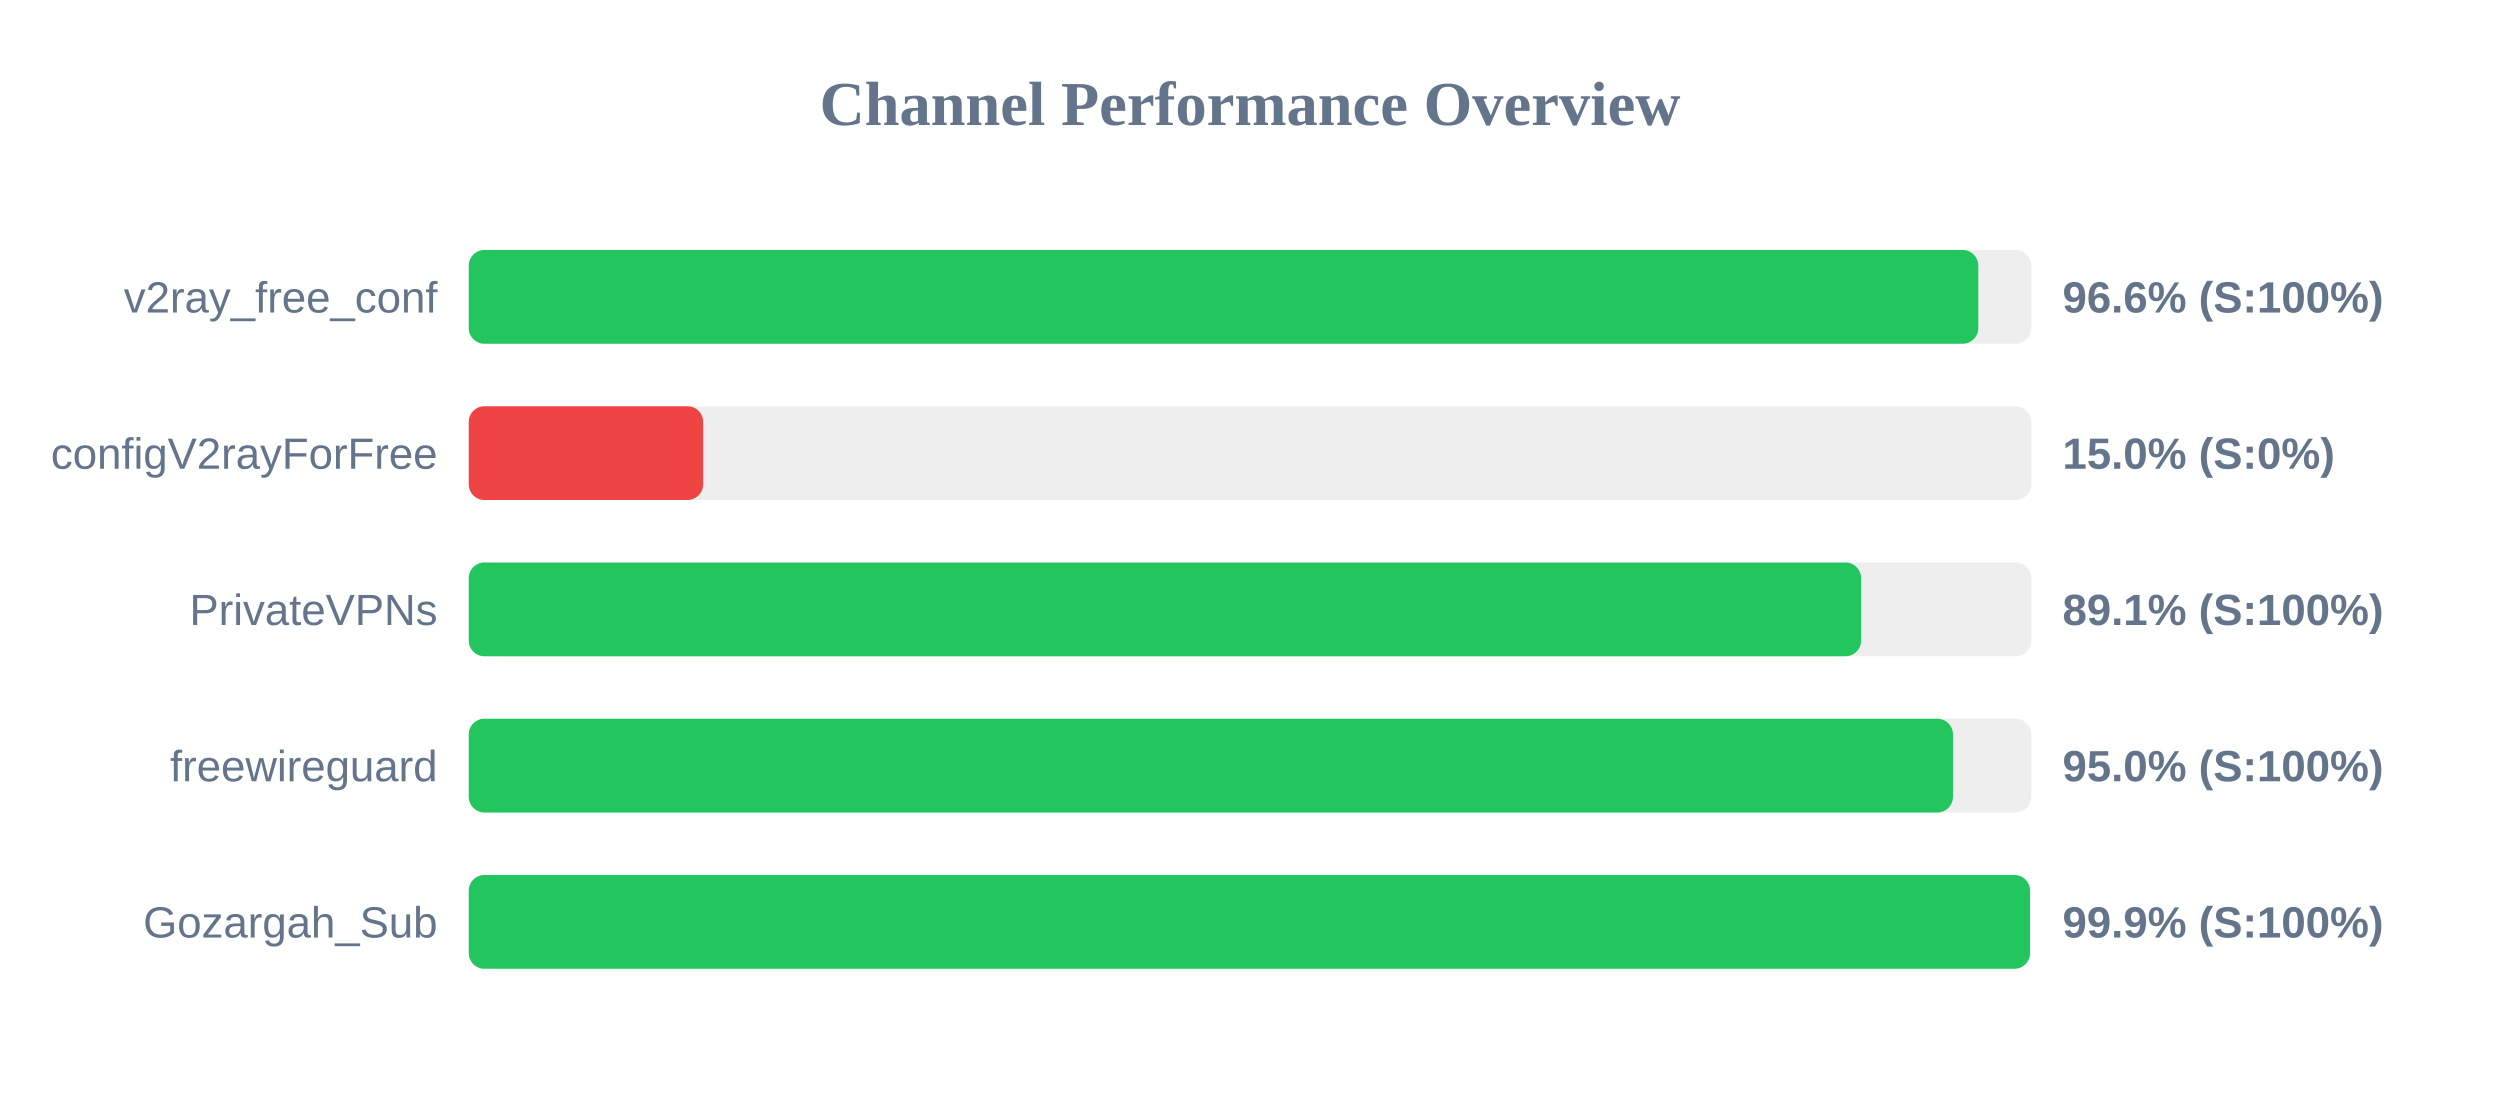
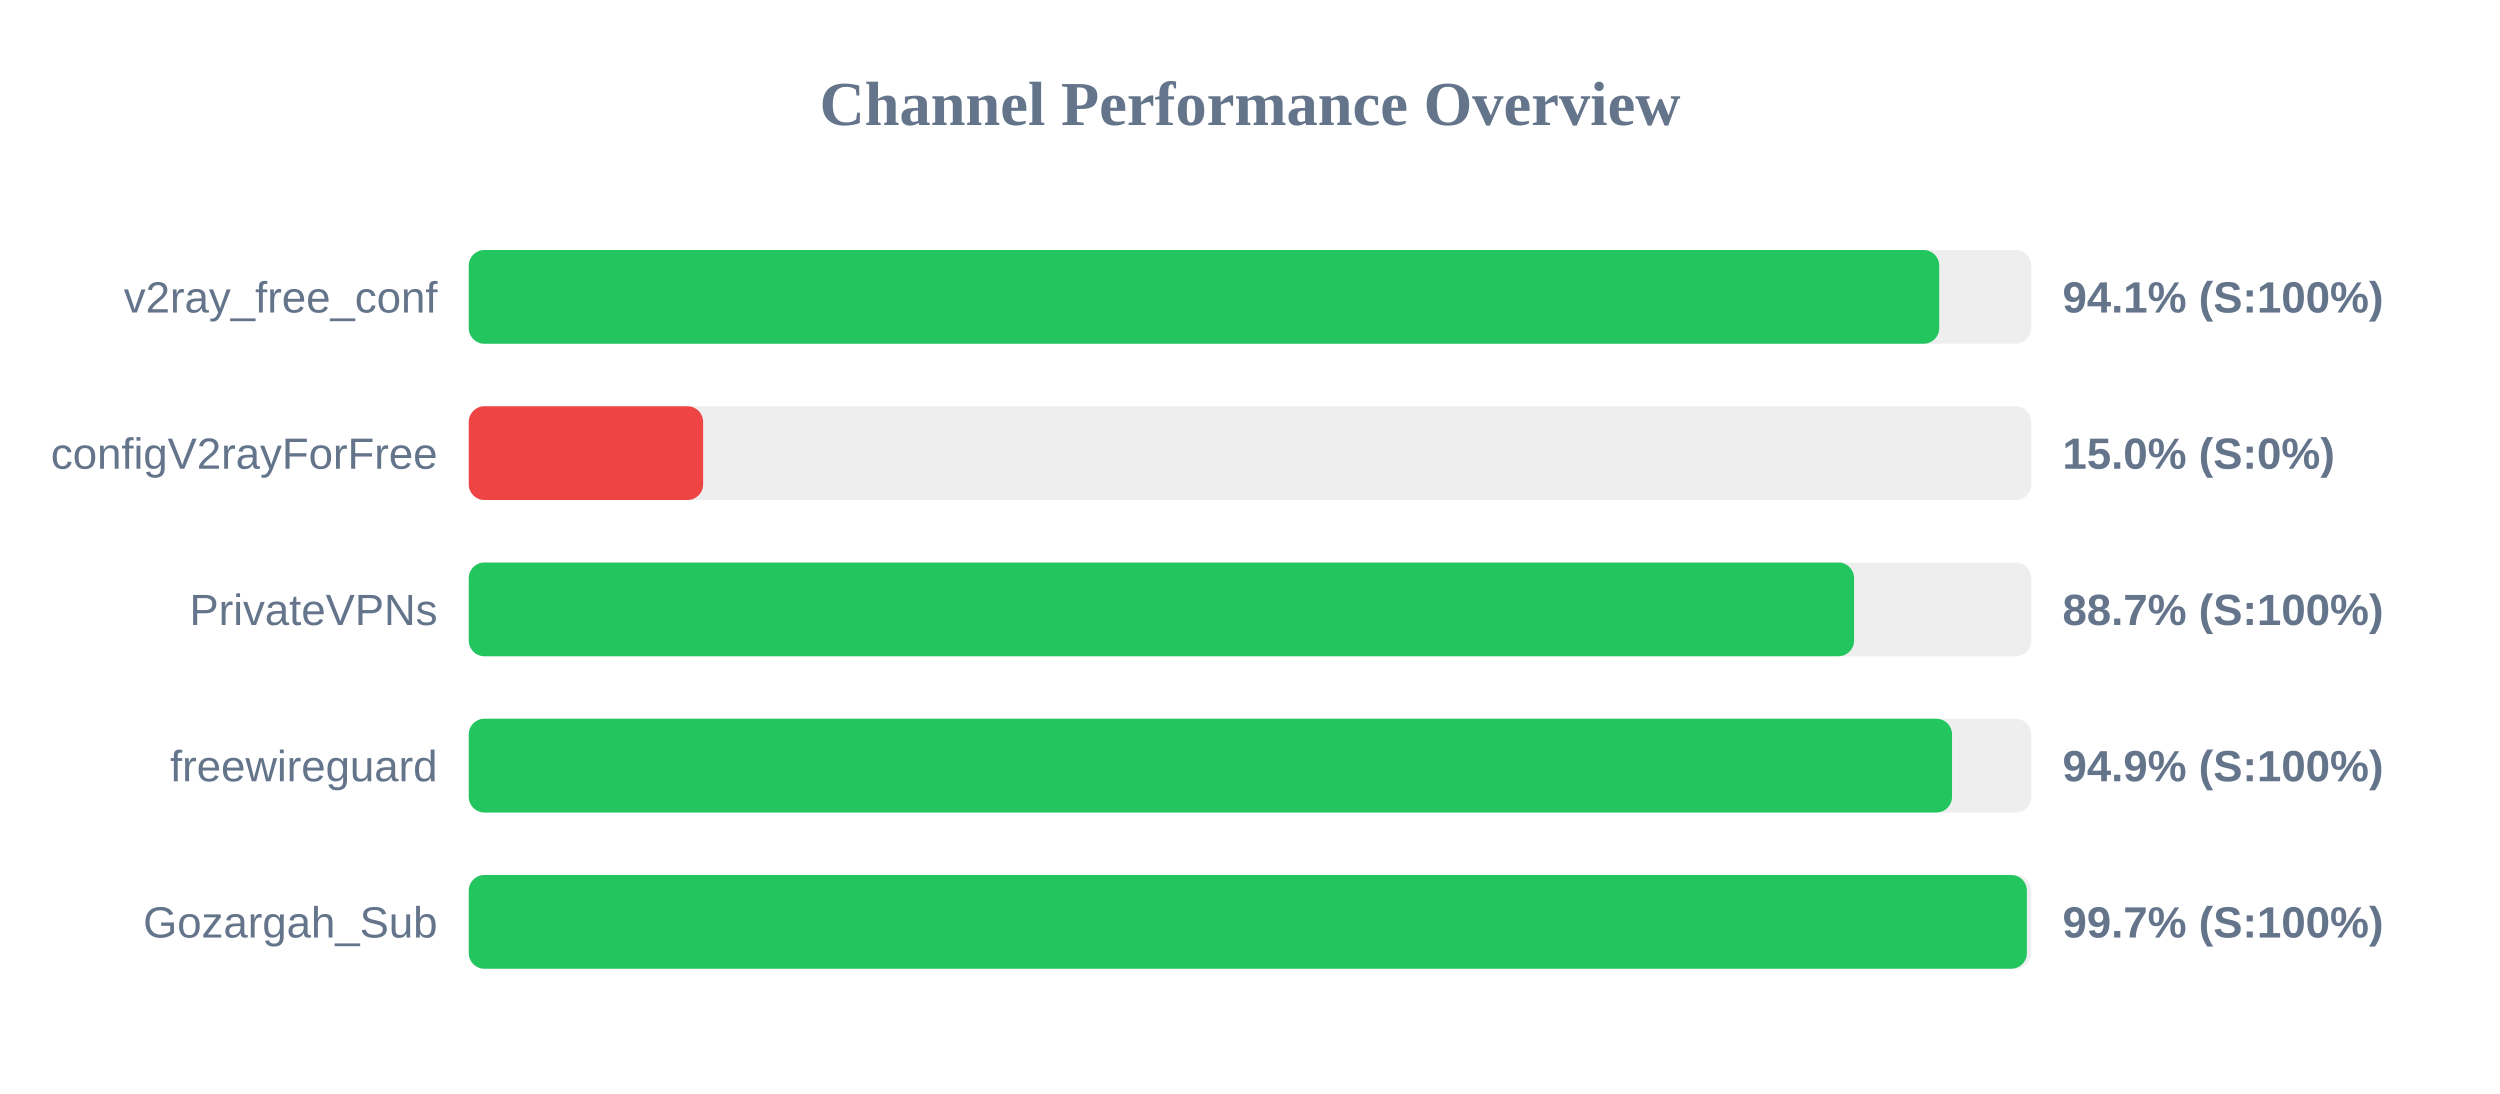
<svg xmlns="http://www.w3.org/2000/svg" width="800" height="350" version="1.1">
  <style>
        .row { font: 14px Arial; fill: #64748b; }
        .score { font: bold 14px Arial; fill: #64748b; }
    </style>
  <text x="400" y="40" text-anchor="middle" font-size="20px" font-weight="bold" fill="#64748b">Channel Performance Overview</text>
  <rect x="150" y="80" width="500" height="30" fill="#eee" rx="5" />
-   <rect x="150" y="80" width="483.05" height="30" fill="#22c55e" rx="5" />
+   <rect x="150" y="80" width="470.55" height="30" fill="#22c55e" rx="5" />
  <text x="140" y="100" text-anchor="end" class="row">v2ray_free_conf</text>
-   <text x="660" y="100" text-anchor="start" class="score">96.6% (S:100%)</text>
+   <text x="660" y="100" text-anchor="start" class="score">94.1% (S:100%)</text>
  <rect x="150" y="130" width="500" height="30" fill="#eee" rx="5" />
  <rect x="150" y="130" width="75.0" height="30" fill="#ef4444" rx="5" />
  <text x="140" y="150" text-anchor="end" class="row">configV2rayForFree</text>
  <text x="660" y="150" text-anchor="start" class="score">15.0% (S:0%)</text>
  <rect x="150" y="180" width="500" height="30" fill="#eee" rx="5" />
-   <rect x="150" y="180" width="445.55" height="30" fill="#22c55e" rx="5" />
+   <rect x="150" y="180" width="443.3" height="30" fill="#22c55e" rx="5" />
  <text x="140" y="200" text-anchor="end" class="row">PrivateVPNs</text>
-   <text x="660" y="200" text-anchor="start" class="score">89.1% (S:100%)</text>
+   <text x="660" y="200" text-anchor="start" class="score">88.7% (S:100%)</text>
  <rect x="150" y="230" width="500" height="30" fill="#eee" rx="5" />
-   <rect x="150" y="230" width="474.95" height="30" fill="#22c55e" rx="5" />
+   <rect x="150" y="230" width="474.65" height="30" fill="#22c55e" rx="5" />
  <text x="140" y="250" text-anchor="end" class="row">freewireguard</text>
-   <text x="660" y="250" text-anchor="start" class="score">95.0% (S:100%)</text>
+   <text x="660" y="250" text-anchor="start" class="score">94.9% (S:100%)</text>
  <rect x="150" y="280" width="500" height="30" fill="#eee" rx="5" />
-   <rect x="150" y="280" width="499.6" height="30" fill="#22c55e" rx="5" />
+   <rect x="150" y="280" width="498.6" height="30" fill="#22c55e" rx="5" />
  <text x="140" y="300" text-anchor="end" class="row">Gozargah_Sub</text>
-   <text x="660" y="300" text-anchor="start" class="score">99.9% (S:100%)</text>
+   <text x="660" y="300" text-anchor="start" class="score">99.7% (S:100%)</text>
</svg>
